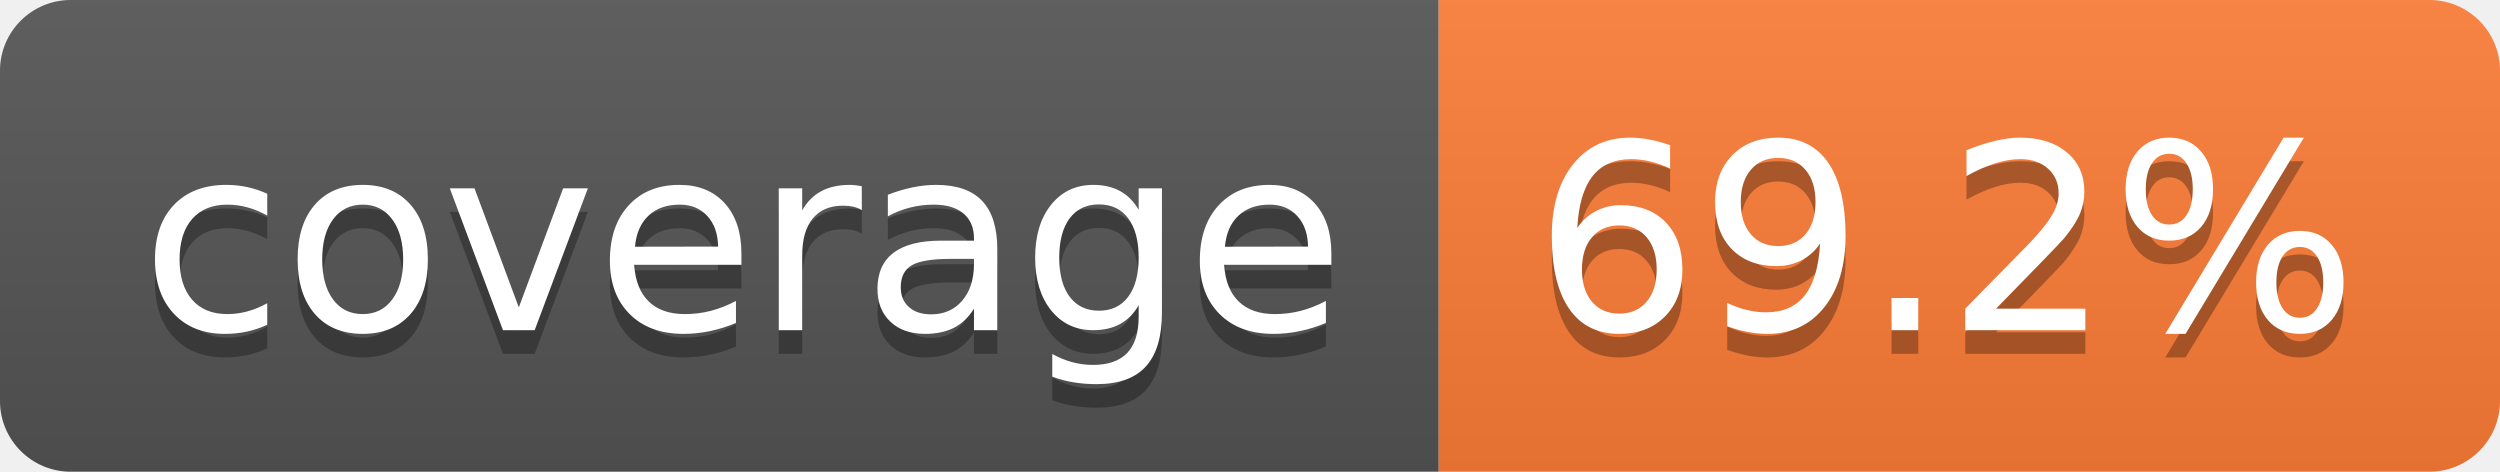
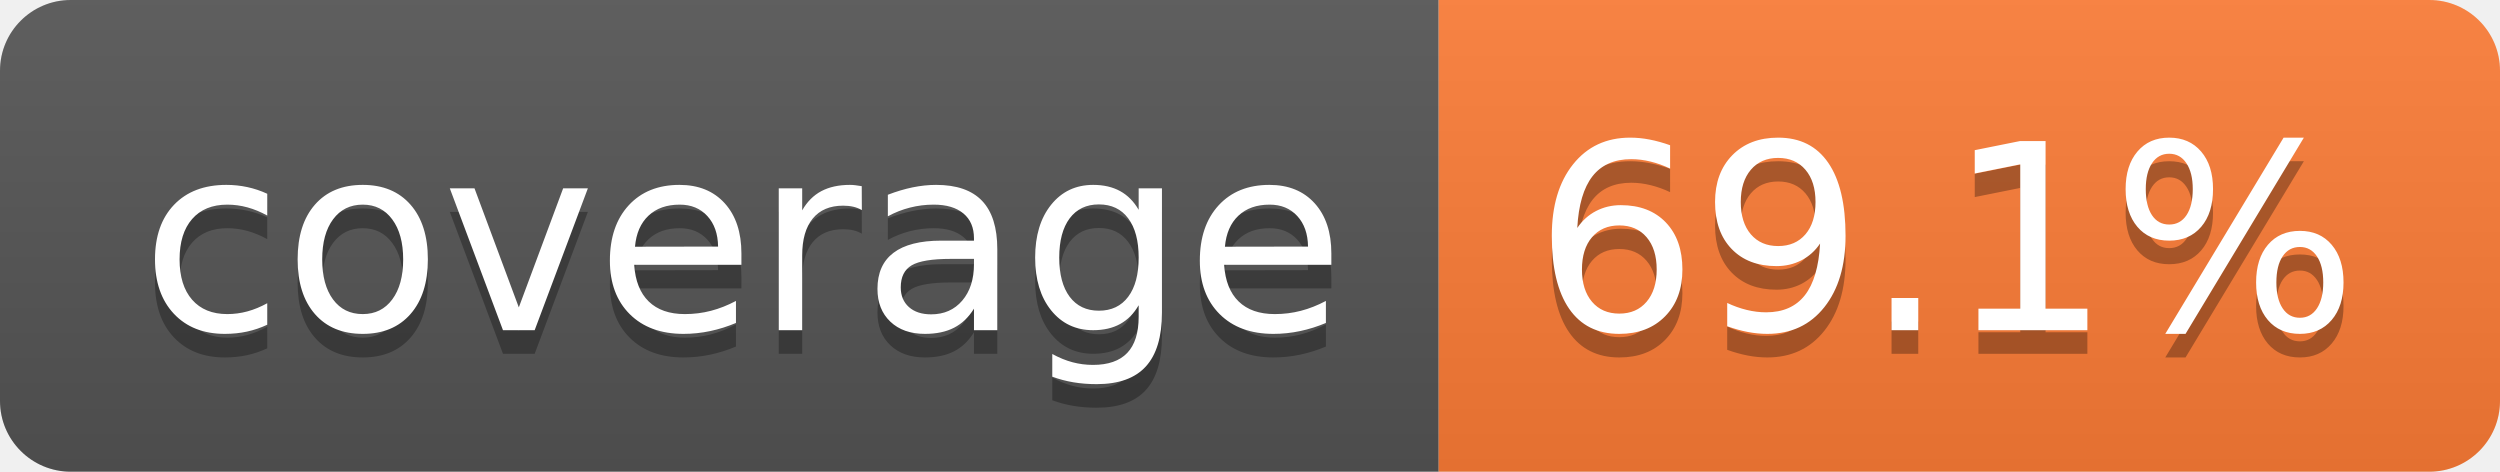
- <svg xmlns="http://www.w3.org/2000/svg" width="106" height="20" role="img" aria-label="coverage: 69.2%">
+ <svg xmlns="http://www.w3.org/2000/svg" width="106" height="20" role="img" aria-label="coverage: 69.1%">
  <linearGradient id="s" x2="0" y2="100%">
    <stop offset="0" stop-color="#bbb" stop-opacity=".1" />
    <stop offset="1" stop-opacity=".1" />
  </linearGradient>
  <clipPath id="r">
    <rect width="106" height="20" rx="3" fill="#fff" />
  </clipPath>
  <g clip-path="url(#r)">
    <rect width="61" height="20" fill="#555" />
    <rect x="61" width="45" height="20" fill="#fe7d37" />
    <rect width="106" height="20" fill="url(#s)" />
  </g>
  <g fill="#fff" text-anchor="middle" font-family="Verdana,Geneva,DejaVu Sans,sans-serif" text-rendering="geometricPrecision" font-size="110">
    <text aria-hidden="true" x="315" y="150" fill="#010101" fill-opacity=".3" transform="scale(.1)" textLength="510">coverage</text>
    <text x="315" y="140" transform="scale(.1)" fill="#fff" textLength="510">coverage</text>
-     <text aria-hidden="true" x="825" y="150" fill="#010101" fill-opacity=".3" transform="scale(.1)" textLength="350">69.2%</text>
-     <text x="825" y="140" transform="scale(.1)" fill="#fff" textLength="350">69.2%</text>
+     <text aria-hidden="true" x="825" y="150" fill="#010101" fill-opacity=".3" transform="scale(.1)" textLength="350">69.1%</text>
+     <text x="825" y="140" transform="scale(.1)" fill="#fff" textLength="350">69.1%</text>
  </g>
</svg>
